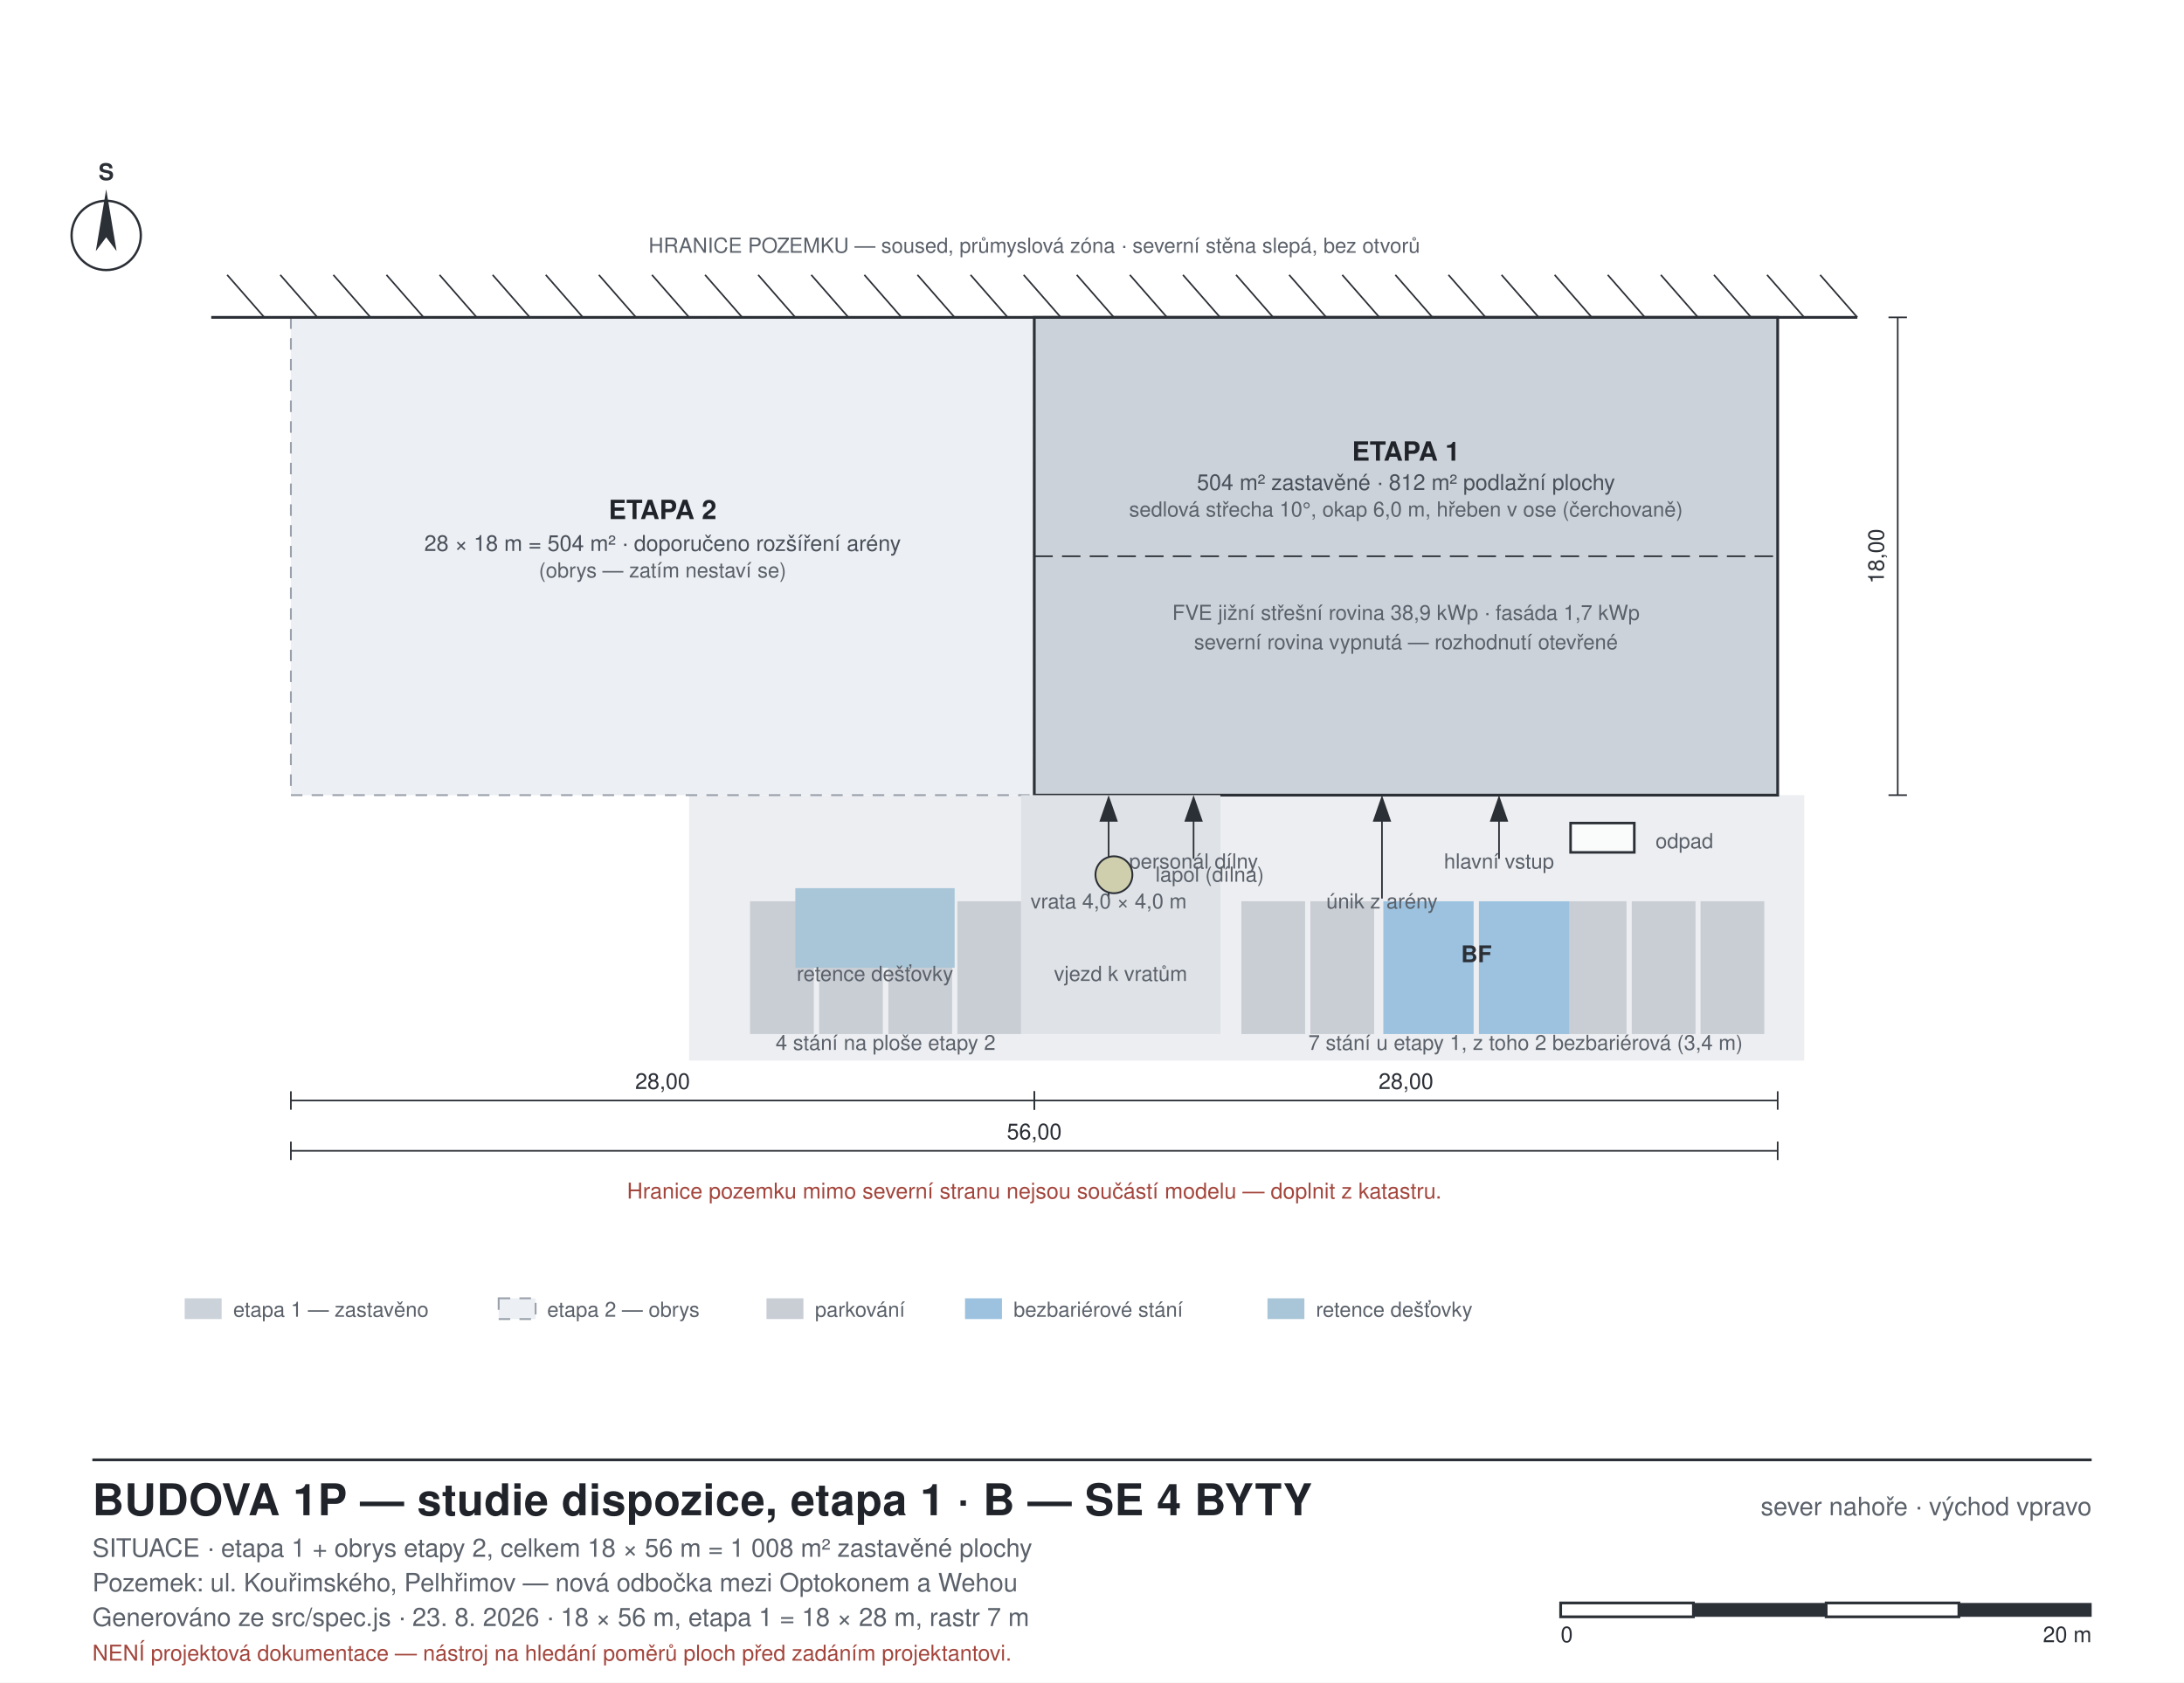
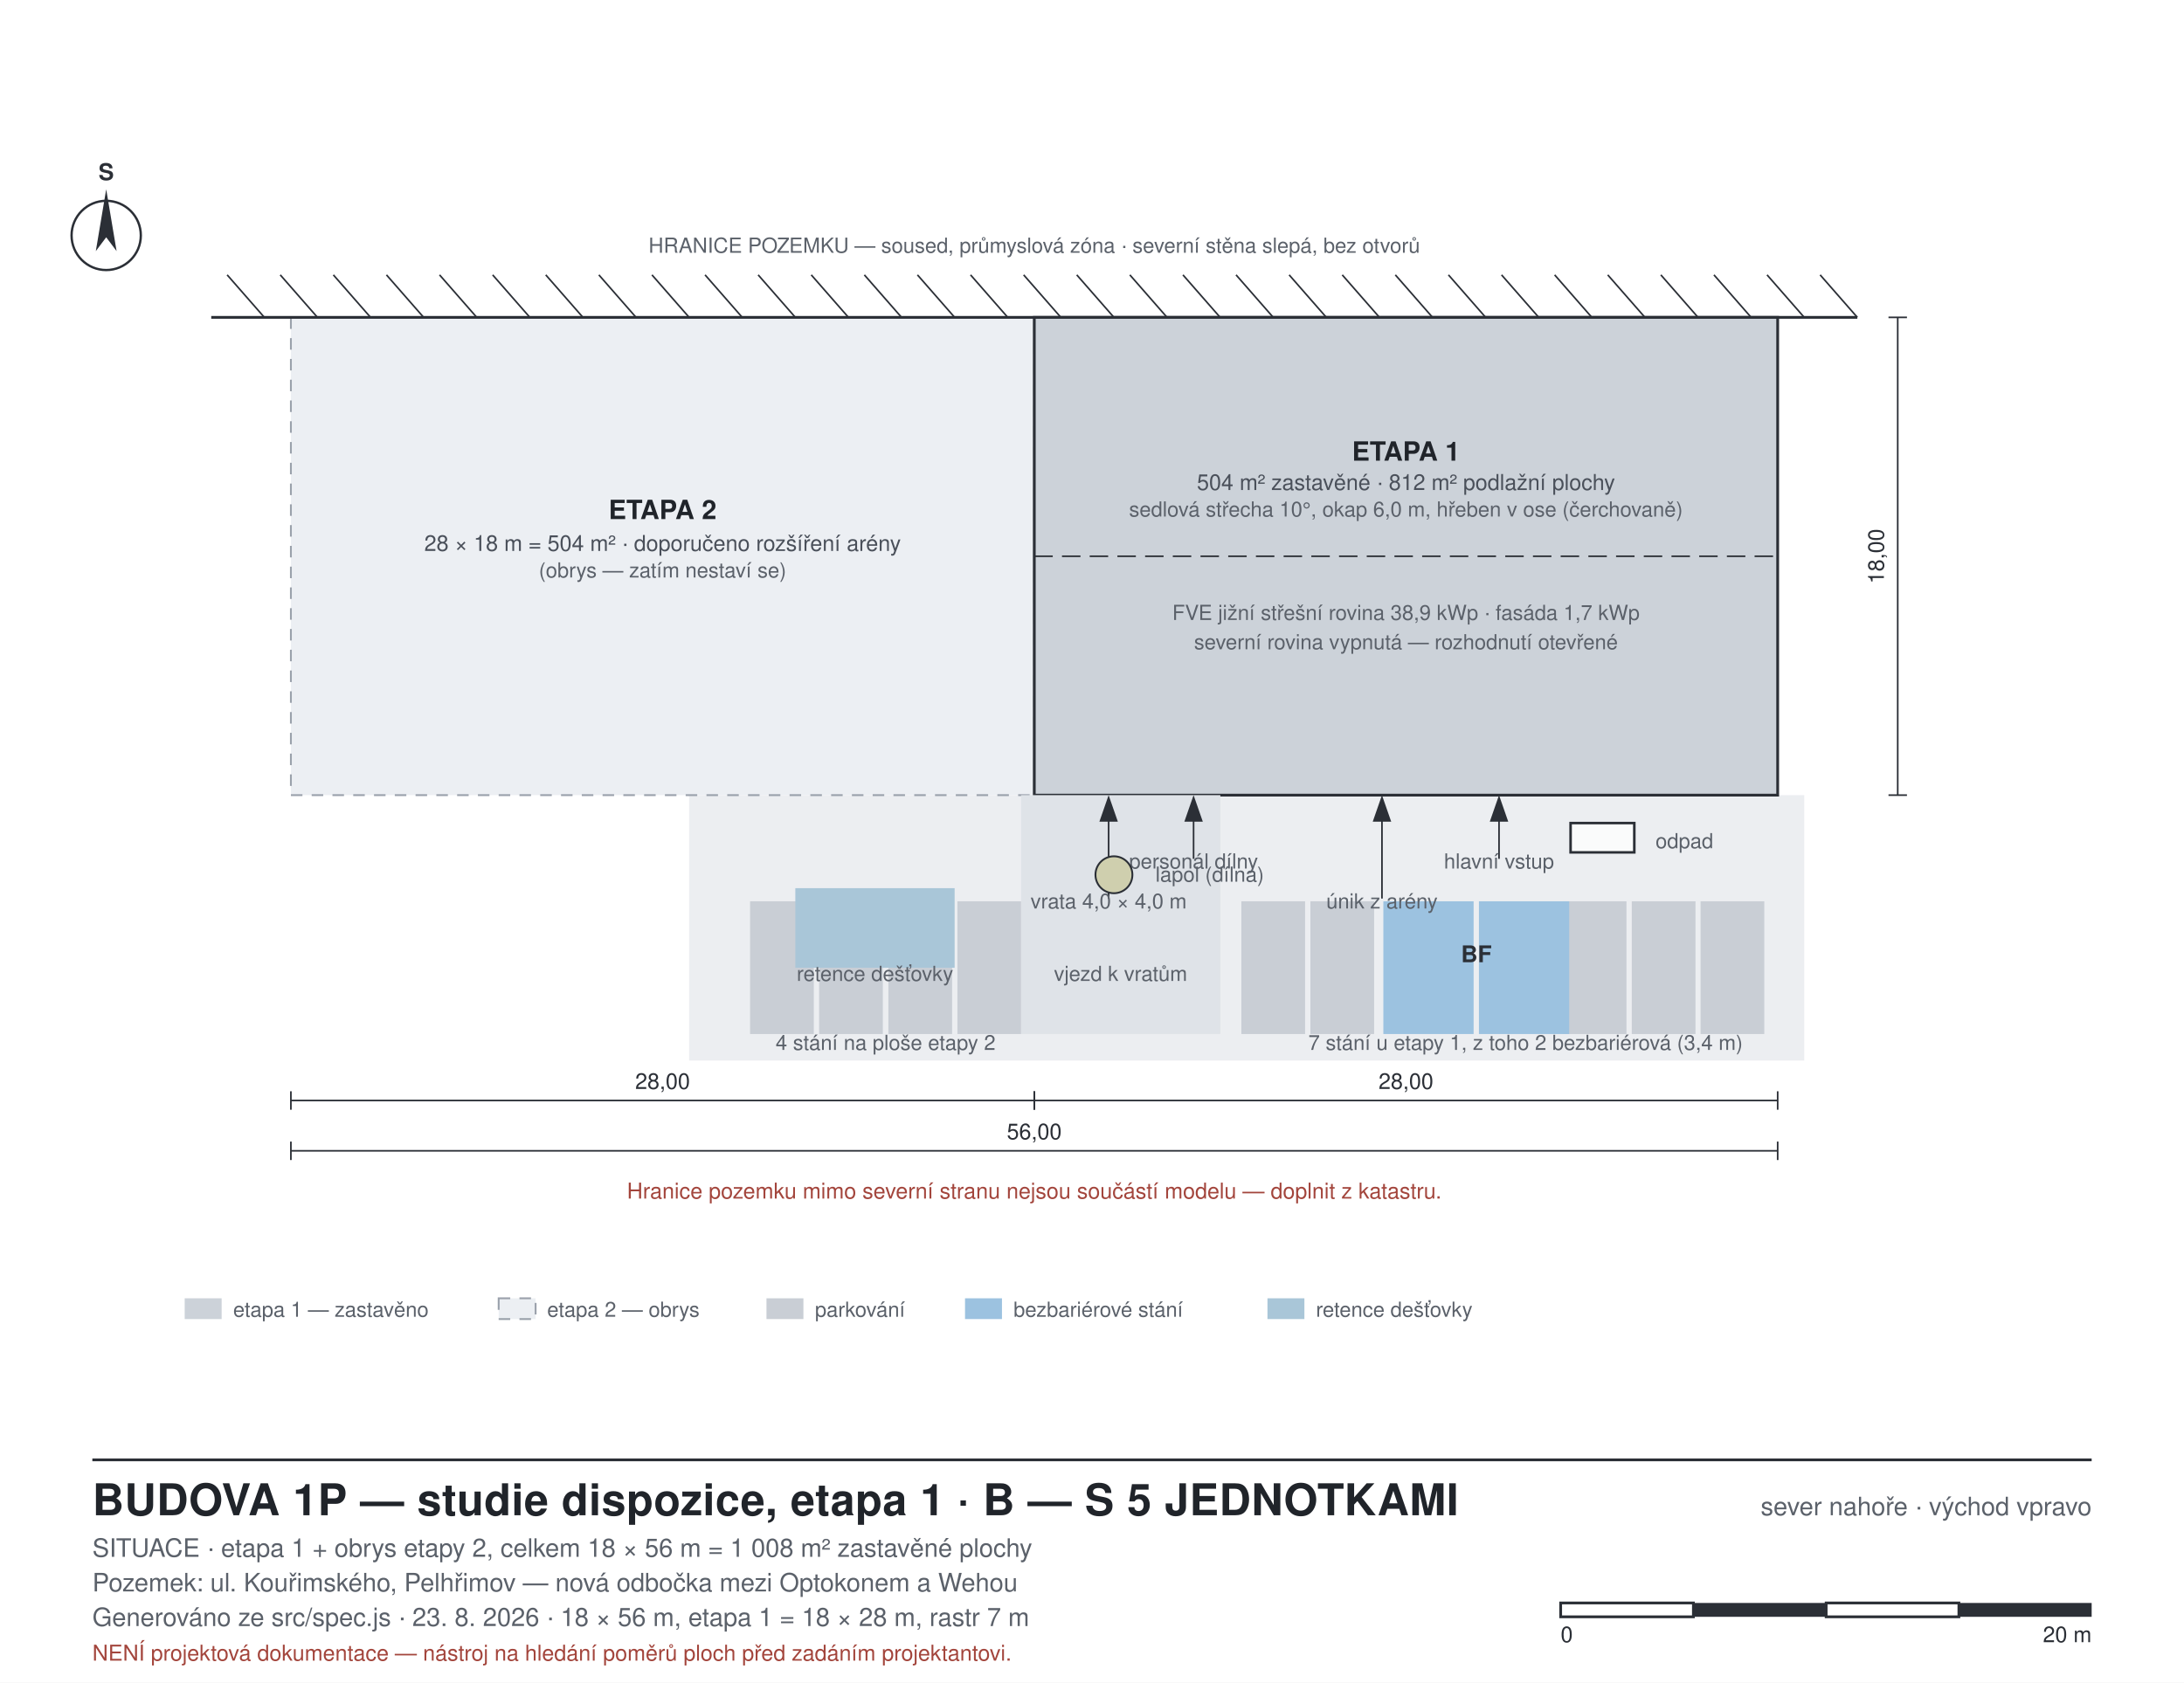
<svg xmlns="http://www.w3.org/2000/svg" width="946" height="729" viewBox="0 0 946 729" font-family="Helvetica, Arial, sans-serif">
  <style>
  .bg{fill:#ffffff}
  .wall{fill:#2b2f36;stroke:none}
  .walltemp{fill:#8f959d;stroke:#2b2f36;stroke-width:0.7;stroke-dasharray:4 3}
  .glassw{fill:#bcd9e6;stroke:#2b2f36;stroke-width:0.7}
  .part{fill:#5b616a;stroke:none}
  .partfire{fill:#b4544a;stroke:none}
  .room{stroke:none}
  .void{fill:#eceff3;stroke:#9aa1ab;stroke-width:0.8;stroke-dasharray:5 4}
  .furn{fill:#ffffff;fill-opacity:0.55;stroke:#6d747d;stroke-width:0.7}
  .furnkey{fill:#ffffff;fill-opacity:0.75;stroke:#2b2f36;stroke-width:1.1}
  .beyond{fill:#ffffff;fill-opacity:0.5;stroke:#a7adb6;stroke-width:0.7}
  .slab{fill:#7d848d;stroke:#2b2f36;stroke-width:0.6}
  .roof{fill:#4a505a;stroke:none}
  .ground{stroke:#2b2f36;stroke-width:2.2;fill:none}
  .grid{stroke:#c2c8d0;stroke-width:0.8;stroke-dasharray:9 4 2 4;fill:none}
  .dim{stroke:#2b2f36;stroke-width:0.7;fill:none}
  .lead{stroke:#8b929b;stroke-width:0.6;fill:none}
  .door{stroke:#2b2f36;stroke-width:0.9;fill:none}
  .frame{fill:none;stroke:#2b2f36;stroke-width:1.2}
  .thin{fill:none;stroke:#2b2f36;stroke-width:0.8}
  .hatch{fill:none;stroke:#2b2f36;stroke-width:0.7}
  text{fill:#20242a}
  .lbl{font-size:11px}
  .lblsm{font-size:9px;fill:#5b616a}
  .lblrm{font-size:11.5px;font-weight:700}
  .lblar{font-size:9.5px;fill:#4a505a}
  .ttl{font-size:19px;font-weight:700;letter-spacing:0.2px}
  .sub{font-size:11px;fill:#5b616a}
  .axis{font-size:10px;font-weight:700;fill:#2b2f36}
  .dimt{font-size:9.5px;fill:#2b2f36}
  .warn{font-size:9.5px;fill:#a3453c}
</style>
  <rect class="bg" x="0" y="0" width="946" height="729" />
  <rect x="298.5" y="344.5" width="483.0" height="115.0" class="room" fill="#eceef1" />
  <rect x="126.0" y="137.5" width="322.0" height="207.0" class="void" />
  <text x="287.0" y="224.9" class="lblrm" text-anchor="middle">ETAPA 2</text>
  <text x="287.0" y="238.7" class="lblar" text-anchor="middle">28 × 18 m = 504 m² · doporučeno rozšíření arény</text>
  <text x="287.0" y="250.2" class="lblsm" text-anchor="middle">(obrys — zatím nestaví se)</text>
  <rect x="448.0" y="137.5" width="322.0" height="207.0" class="room" fill="#ccd2d9" />
  <rect x="448.0" y="137.5" width="322.0" height="207.0" class="frame" />
  <line x1="448.0" y1="241.0" x2="770.0" y2="241.0" class="dim" stroke-dasharray="8 4" />
  <text x="609.0" y="199.6" class="lblrm" text-anchor="middle">ETAPA 1</text>
  <text x="609.0" y="212.3" class="lblar" text-anchor="middle">504 m² zastavěné · 812 m² podlažní plochy</text>
  <text x="609.0" y="223.8" class="lblsm" text-anchor="middle">sedlová střecha 10°, okap 6,0 m, hřeben v ose (čerchovaně)</text>
  <text x="609.0" y="268.6" class="lblsm" text-anchor="middle">FVE jižní střešní rovina 38,9 kWp · fasáda 1,7 kWp</text>
  <text x="609.0" y="281.3" class="lblsm" text-anchor="middle">severní rovina vypnutá — rozhodnutí otevřené</text>
  <line x1="91.5" y1="137.5" x2="804.5" y2="137.5" class="frame" stroke-width="2.6" />
  <line x1="804.5" y1="137.5" x2="788.4" y2="119.1" class="hatch" />
  <line x1="781.5" y1="137.5" x2="765.4" y2="119.1" class="hatch" />
  <line x1="758.5" y1="137.5" x2="742.4" y2="119.1" class="hatch" />
  <line x1="735.5" y1="137.5" x2="719.4" y2="119.1" class="hatch" />
  <line x1="712.5" y1="137.5" x2="696.4" y2="119.1" class="hatch" />
  <line x1="689.5" y1="137.5" x2="673.4" y2="119.1" class="hatch" />
  <line x1="666.5" y1="137.5" x2="650.4" y2="119.1" class="hatch" />
  <line x1="643.5" y1="137.5" x2="627.4" y2="119.1" class="hatch" />
  <line x1="620.5" y1="137.5" x2="604.4" y2="119.1" class="hatch" />
  <line x1="597.5" y1="137.5" x2="581.4" y2="119.1" class="hatch" />
  <line x1="574.5" y1="137.5" x2="558.4" y2="119.1" class="hatch" />
  <line x1="551.5" y1="137.5" x2="535.4" y2="119.1" class="hatch" />
  <line x1="528.5" y1="137.5" x2="512.4" y2="119.1" class="hatch" />
  <line x1="505.5" y1="137.5" x2="489.4" y2="119.1" class="hatch" />
  <line x1="482.5" y1="137.5" x2="466.4" y2="119.1" class="hatch" />
  <line x1="459.5" y1="137.5" x2="443.4" y2="119.1" class="hatch" />
  <line x1="436.5" y1="137.5" x2="420.4" y2="119.1" class="hatch" />
  <line x1="413.5" y1="137.5" x2="397.4" y2="119.1" class="hatch" />
  <line x1="390.5" y1="137.5" x2="374.4" y2="119.1" class="hatch" />
  <line x1="367.5" y1="137.5" x2="351.4" y2="119.1" class="hatch" />
  <line x1="344.5" y1="137.5" x2="328.4" y2="119.1" class="hatch" />
  <line x1="321.5" y1="137.5" x2="305.4" y2="119.1" class="hatch" />
  <line x1="298.5" y1="137.5" x2="282.4" y2="119.1" class="hatch" />
  <line x1="275.5" y1="137.5" x2="259.4" y2="119.1" class="hatch" />
  <line x1="252.5" y1="137.5" x2="236.4" y2="119.1" class="hatch" />
  <line x1="229.5" y1="137.5" x2="213.4" y2="119.1" class="hatch" />
  <line x1="206.5" y1="137.5" x2="190.4" y2="119.1" class="hatch" />
  <line x1="183.5" y1="137.5" x2="167.4" y2="119.1" class="hatch" />
  <line x1="160.5" y1="137.5" x2="144.4" y2="119.1" class="hatch" />
  <line x1="137.5" y1="137.5" x2="121.4" y2="119.1" class="hatch" />
  <line x1="114.5" y1="137.5" x2="98.4" y2="119.1" class="hatch" />
  <text x="448.0" y="109.5" class="lblsm" text-anchor="middle">HRANICE POZEMKU — soused, průmyslová zóna · severní stěna slepá, bez otvorů</text>
  <rect x="736.6" y="390.5" width="27.6" height="57.5" class="room" fill="#c9ced5" stroke="#5b616a" stroke-width="0.7" />
  <rect x="706.8" y="390.5" width="27.6" height="57.5" class="room" fill="#c9ced5" stroke="#5b616a" stroke-width="0.7" />
  <rect x="676.9" y="390.5" width="27.6" height="57.5" class="room" fill="#c9ced5" stroke="#5b616a" stroke-width="0.7" />
  <rect x="640.6" y="390.5" width="39.1" height="57.5" class="room" fill="#9cc2e0" stroke="#5b616a" stroke-width="0.7" />
  <rect x="599.2" y="390.5" width="39.1" height="57.5" class="room" fill="#9cc2e0" stroke="#5b616a" stroke-width="0.7" />
  <rect x="567.6" y="390.5" width="27.6" height="57.5" class="room" fill="#c9ced5" stroke="#5b616a" stroke-width="0.7" />
  <rect x="537.7" y="390.5" width="27.6" height="57.5" class="room" fill="#c9ced5" stroke="#5b616a" stroke-width="0.7" />
  <rect x="414.7" y="390.5" width="27.6" height="57.5" class="room" fill="#c9ced5" stroke="#5b616a" stroke-width="0.7" />
  <rect x="384.8" y="390.5" width="27.6" height="57.5" class="room" fill="#c9ced5" stroke="#5b616a" stroke-width="0.7" />
  <rect x="354.8" y="390.5" width="27.6" height="57.5" class="room" fill="#c9ced5" stroke="#5b616a" stroke-width="0.7" />
  <rect x="324.9" y="390.5" width="27.6" height="57.5" class="room" fill="#c9ced5" stroke="#5b616a" stroke-width="0.7" />
  <text x="639.5" y="416.9" class="axis" text-anchor="middle">BF</text>
  <text x="660.8" y="454.9" class="lblsm" text-anchor="middle">7 stání u etapy 1, z toho 2 bezbariérová (3,4 m)</text>
  <text x="383.6" y="454.9" class="lblsm" text-anchor="middle">4 stání na ploše etapy 2</text>
  <rect x="442.3" y="344.5" width="86.3" height="103.5" class="room" fill="#dfe3e8" stroke="#8b929b" stroke-width="0.8" stroke-dasharray="5 4" />
  <text x="485.4" y="425.0" class="lblsm" text-anchor="middle">vjezd k vratům</text>
  <line x1="649.3" y1="372.1" x2="649.3" y2="347.9" class="dim" stroke-width="1.5" />
  <polygon points="649.3,344.5 645.3,356.0 653.3,356.0" class="wall" />
  <text x="649.3" y="376.3" class="lblsm" text-anchor="middle">hlavní vstup</text>
  <line x1="598.6" y1="389.3" x2="598.6" y2="347.9" class="dim" stroke-width="1.5" />
  <polygon points="598.6,344.5 594.6,356.0 602.6,356.0" class="wall" />
  <text x="598.6" y="393.6" class="lblsm" text-anchor="middle">únik z arény</text>
  <line x1="517.0" y1="372.1" x2="517.0" y2="347.9" class="dim" stroke-width="1.5" />
  <polygon points="517.0,344.5 513.0,356.0 521.0,356.0" class="wall" />
  <text x="517.0" y="376.3" class="lblsm" text-anchor="middle">personál dílny</text>
  <line x1="480.2" y1="389.3" x2="480.2" y2="347.9" class="dim" stroke-width="1.5" />
  <polygon points="480.2,344.5 476.2,356.0 484.2,356.0" class="wall" />
  <text x="480.2" y="393.6" class="lblsm" text-anchor="middle">vrata 4,0 × 4,0 m</text>
  <rect x="680.3" y="356.6" width="27.6" height="12.7" class="furnkey" />
  <text x="717.1" y="367.5" class="lblsm">odpad</text>
  <rect x="344.5" y="384.8" width="69.0" height="34.5" class="room" fill="#a9c6d8" stroke="#2b2f36" stroke-width="0.8" />
  <text x="379.0" y="425.0" class="lblsm" text-anchor="middle">retence dešťovky</text>
  <circle cx="482.5" cy="379.0" r="8.0" fill="#cfcfae" stroke="#2b2f36" stroke-width="0.8" />
  <text x="500.5" y="382.0" class="lblsm">lapol (dílna)</text>
  <line x1="770.0" y1="476.8" x2="448.0" y2="476.8" class="dim" />
  <line x1="770.0" y1="472.8" x2="770.0" y2="480.8" class="dim" />
  <line x1="448.0" y1="472.8" x2="448.0" y2="480.8" class="dim" />
  <text x="609.0" y="471.8" class="dimt" text-anchor="middle">28,00</text>
  <line x1="448.0" y1="476.8" x2="126.0" y2="476.8" class="dim" />
  <line x1="448.0" y1="472.8" x2="448.0" y2="480.8" class="dim" />
  <line x1="126.0" y1="472.8" x2="126.0" y2="480.8" class="dim" />
  <text x="287.0" y="471.8" class="dimt" text-anchor="middle">28,00</text>
  <line x1="770.0" y1="498.6" x2="126.0" y2="498.6" class="dim" />
  <line x1="770.0" y1="494.6" x2="770.0" y2="502.6" class="dim" />
  <line x1="126.0" y1="494.6" x2="126.0" y2="502.6" class="dim" />
  <text x="448.0" y="493.6" class="dimt" text-anchor="middle">56,00</text>
  <line x1="822.0" y1="344.5" x2="822.0" y2="137.5" class="dim" />
  <line x1="818.0" y1="344.5" x2="826.0" y2="344.5" class="dim" />
  <line x1="818.0" y1="137.5" x2="826.0" y2="137.5" class="dim" />
  <text x="816.0" y="241.0" class="dimt" text-anchor="middle" transform="rotate(-90 816.0 241.0)">18,00</text>
  <text x="448.0" y="519.3" class="warn" text-anchor="middle">Hranice pozemku mimo severní stranu nejsou součástí modelu — doplnit z katastru.</text>
  <circle cx="46.0" cy="102.0" r="15.0" fill="#fff" stroke="#2b2f36" stroke-width="1" />
  <polygon points="46.0,82.0 41.5,108.8 46.0,102.8 50.5,108.8" class="wall" />
  <text x="46.0" y="78.0" class="axis" text-anchor="middle">S</text>
  <rect x="80.0" y="562.5" width="16.0" height="9.0" class="room" fill="#ccd2d9" stroke="#2b2f36" stroke-width="0.8" />
  <text x="101.0" y="570.5" class="lblsm">etapa 1 — zastavěno</text>
  <rect x="216.0" y="562.5" width="16.0" height="9.0" class="void" />
  <text x="237.0" y="570.5" class="lblsm">etapa 2 — obrys</text>
  <rect x="332.0" y="562.5" width="16.0" height="9.0" class="room" fill="#c9ced5" stroke="#5b616a" stroke-width="0.7" />
  <text x="353.0" y="570.5" class="lblsm">parkování</text>
  <rect x="418.0" y="562.5" width="16.0" height="9.0" class="room" fill="#9cc2e0" stroke="#5b616a" stroke-width="0.7" />
  <text x="439.0" y="570.5" class="lblsm">bezbariérové stání</text>
  <rect x="549.0" y="562.5" width="16.0" height="9.0" class="room" fill="#a9c6d8" stroke="#2b2f36" stroke-width="0.8" />
  <text x="570.0" y="570.5" class="lblsm">retence dešťovky</text>
  <line x1="40.0" y1="632.5" x2="906.0" y2="632.5" class="frame" />
-   <text x="40.0" y="656.5" class="ttl">BUDOVA 1P — studie dispozice, etapa 1 · B — SE 4 BYTY</text>
+   <text x="40.0" y="656.5" class="ttl">BUDOVA 1P — studie dispozice, etapa 1 · B — S 5 JEDNOTKAMI</text>
  <text x="40.0" y="674.5" class="sub">SITUACE · etapa 1 + obrys etapy 2, celkem 18 × 56 m = 1 008 m² zastavěné plochy</text>
  <text x="40.0" y="689.5" class="sub">Pozemek: ul. Kouřimského, Pelhřimov — nová odbočka mezi Optokonem a Wehou</text>
  <text x="40.0" y="704.5" class="sub">Generováno ze src/spec.js · 23. 8. 2026 · 18 × 56 m, etapa 1 = 18 × 28 m, rastr 7 m</text>
  <text x="40.0" y="719.5" class="warn">NENÍ projektová dokumentace — nástroj na hledání poměrů ploch před zadáním projektantovi.</text>
  <text x="906.0" y="656.5" class="sub" text-anchor="end">sever nahoře · východ vpravo</text>
  <rect x="676.0" y="694.5" width="57.5" height="6.0" class="frame" />
  <rect x="733.5" y="694.5" width="57.5" height="6.0" class="wall" />
  <rect x="791.0" y="694.5" width="57.5" height="6.0" class="frame" />
  <rect x="848.5" y="694.5" width="57.5" height="6.0" class="wall" />
  <text x="676.0" y="711.5" class="dimt">0</text>
  <text x="906.0" y="711.5" class="dimt" text-anchor="end">20 m</text>
</svg>
